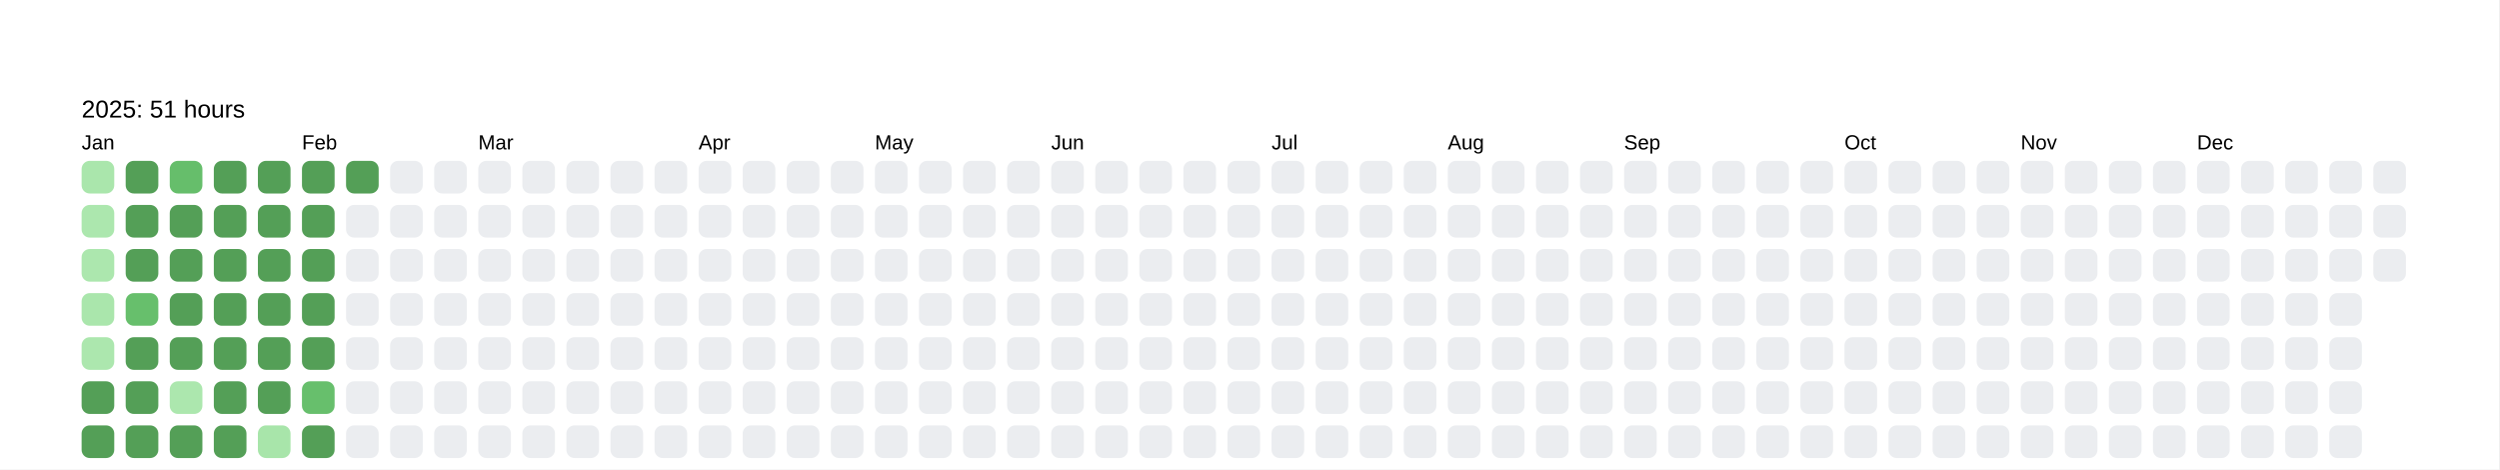
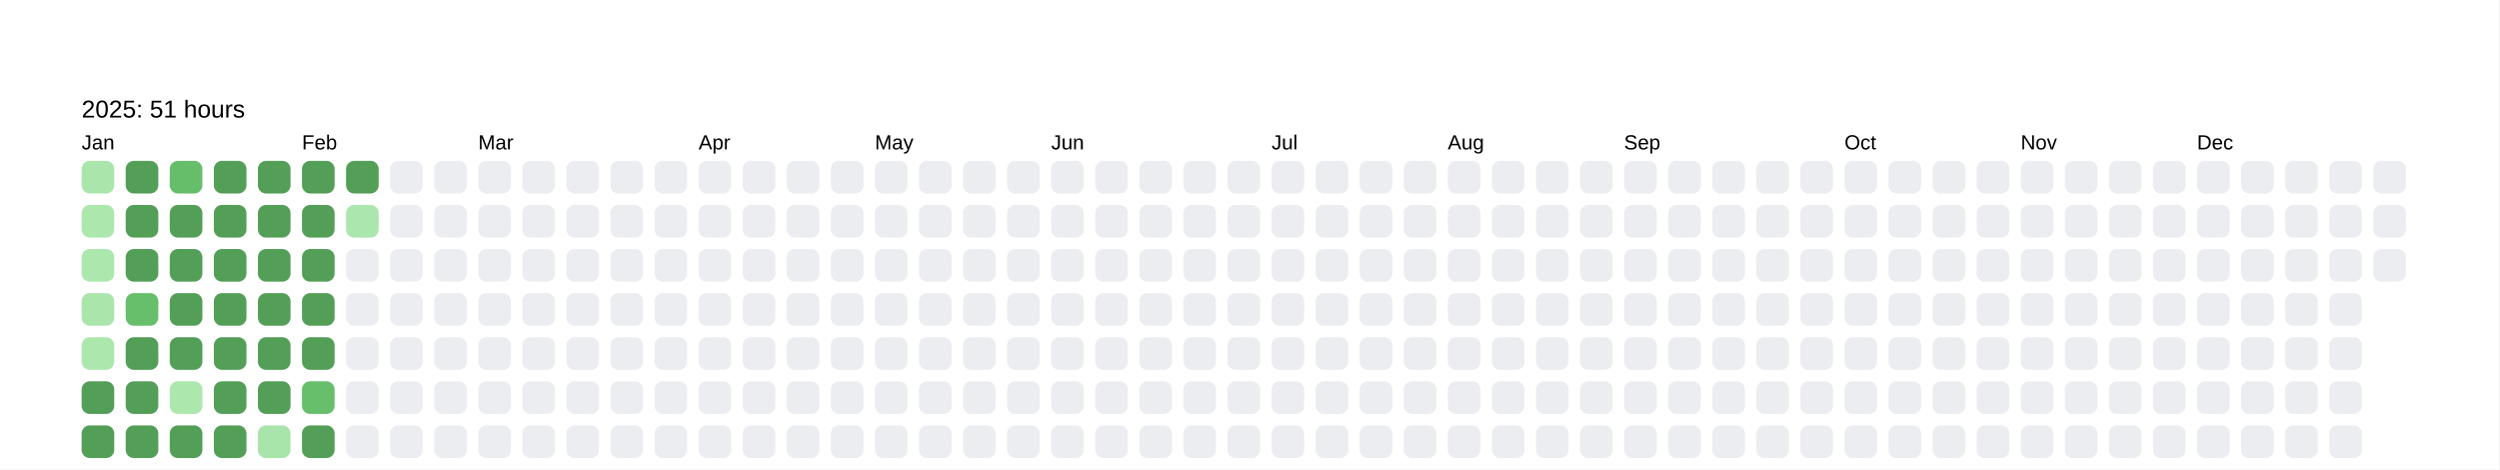
<svg xmlns="http://www.w3.org/2000/svg" baseProfile="full" height="57.5mm" version="1.1" viewBox="0,0,306.2,57.5" width="306.2mm">
  <defs />
  <rect fill="#FFFFFF" height="57.5" width="306.2" x="0" y="0" />
  <text fill="#000000" style="font-size:6px; font-family:Arial; font-weight:bold;" x="10" y="10" />
  <text fill="#000000" style="font-size:3px; font-family:Arial;" x="10" y="14.4">2025: 51 hours</text>
  <text fill="#000000" style="font-size:2.5px; font-family:Arial" x="10" y="18.3">Jan</text>
  <rect fill="#aae6ac" height="4" rx="1" ry="1" width="4" x="10" y="19.7" />
  <rect fill="#ace7ae" height="4" rx="1" ry="1" width="4" x="10" y="25.1" />
  <rect fill="#ace7ae" height="4" rx="1" ry="1" width="4" x="10" y="30.5" />
  <rect fill="#aae6ac" height="4" rx="1" ry="1" width="4" x="10" y="35.9" />
  <rect fill="#ace7ae" height="4" rx="1" ry="1" width="4" x="10" y="41.3" />
  <rect fill="#549F57" height="4" rx="1" ry="1" width="4" x="10" y="46.7" />
  <rect fill="#549F57" height="4" rx="1" ry="1" width="4" x="10" y="52.1" />
  <rect fill="#549F57" height="4" rx="1" ry="1" width="4" x="15.4" y="19.7" />
  <rect fill="#549F57" height="4" rx="1" ry="1" width="4" x="15.4" y="25.1" />
  <rect fill="#549F57" height="4" rx="1" ry="1" width="4" x="15.4" y="30.5" />
  <rect fill="#67bf6c" height="4" rx="1" ry="1" width="4" x="15.4" y="35.9" />
  <rect fill="#549F57" height="4" rx="1" ry="1" width="4" x="15.4" y="41.3" />
  <rect fill="#549F57" height="4" rx="1" ry="1" width="4" x="15.4" y="46.7" />
  <rect fill="#549F57" height="4" rx="1" ry="1" width="4" x="15.4" y="52.1" />
  <rect fill="#66be6b" height="4" rx="1" ry="1" width="4" x="20.8" y="19.7" />
  <rect fill="#549F57" height="4" rx="1" ry="1" width="4" x="20.8" y="25.1" />
  <rect fill="#549F57" height="4" rx="1" ry="1" width="4" x="20.8" y="30.5" />
  <rect fill="#549F57" height="4" rx="1" ry="1" width="4" x="20.8" y="35.9" />
  <rect fill="#549F57" height="4" rx="1" ry="1" width="4" x="20.8" y="41.3" />
  <rect fill="#ace7ae" height="4" rx="1" ry="1" width="4" x="20.8" y="46.7" />
  <rect fill="#549F57" height="4" rx="1" ry="1" width="4" x="20.8" y="52.1" />
  <rect fill="#549F57" height="4" rx="1" ry="1" width="4" x="26.2" y="19.7" />
  <rect fill="#549F57" height="4" rx="1" ry="1" width="4" x="26.2" y="25.1" />
  <rect fill="#549F57" height="4" rx="1" ry="1" width="4" x="26.2" y="30.5" />
  <rect fill="#549F57" height="4" rx="1" ry="1" width="4" x="26.2" y="35.9" />
  <rect fill="#549F57" height="4" rx="1" ry="1" width="4" x="26.2" y="41.3" />
  <rect fill="#549F57" height="4" rx="1" ry="1" width="4" x="26.2" y="46.7" />
  <rect fill="#549F57" height="4" rx="1" ry="1" width="4" x="26.2" y="52.1" />
  <rect fill="#549F57" height="4" rx="1" ry="1" width="4" x="31.6" y="19.7" />
  <rect fill="#549F57" height="4" rx="1" ry="1" width="4" x="31.6" y="25.1" />
  <rect fill="#549F57" height="4" rx="1" ry="1" width="4" x="31.6" y="30.5" />
  <rect fill="#549F57" height="4" rx="1" ry="1" width="4" x="31.6" y="35.9" />
  <rect fill="#549F57" height="4" rx="1" ry="1" width="4" x="31.6" y="41.3" />
  <rect fill="#549F57" height="4" rx="1" ry="1" width="4" x="31.6" y="46.7" />
  <rect fill="#a8e5aa" height="4" rx="1" ry="1" width="4" x="31.6" y="52.1" />
  <text fill="#000000" style="font-size:2.5px; font-family:Arial" x="37.0" y="18.3">Feb</text>
  <rect fill="#549F57" height="4" rx="1" ry="1" width="4" x="37.0" y="19.7" />
  <rect fill="#549F57" height="4" rx="1" ry="1" width="4" x="37.0" y="25.1" />
  <rect fill="#549F57" height="4" rx="1" ry="1" width="4" x="37.0" y="30.5" />
  <rect fill="#549F57" height="4" rx="1" ry="1" width="4" x="37.0" y="35.9" />
  <rect fill="#549F57" height="4" rx="1" ry="1" width="4" x="37.0" y="41.3" />
  <rect fill="#67bf6c" height="4" rx="1" ry="1" width="4" x="37.0" y="46.7" />
  <rect fill="#549F57" height="4" rx="1" ry="1" width="4" x="37.0" y="52.1" />
  <rect fill="#549F57" height="4" rx="1" ry="1" width="4" x="42.4" y="19.7" />
-   <rect fill="#EBEDF0" height="4" rx="1" ry="1" width="4" x="42.4" y="25.1" />
+   <rect fill="#aae6ad" height="4" rx="1" ry="1" width="4" x="42.4" y="25.1" />
  <rect fill="#EBEDF0" height="4" rx="1" ry="1" width="4" x="42.4" y="30.5" />
  <rect fill="#EBEDF0" height="4" rx="1" ry="1" width="4" x="42.4" y="35.9" />
  <rect fill="#EBEDF0" height="4" rx="1" ry="1" width="4" x="42.4" y="41.3" />
  <rect fill="#EBEDF0" height="4" rx="1" ry="1" width="4" x="42.4" y="46.7" />
  <rect fill="#EBEDF0" height="4" rx="1" ry="1" width="4" x="42.4" y="52.1" />
  <rect fill="#EBEDF0" height="4" rx="1" ry="1" width="4" x="47.8" y="19.7" />
  <rect fill="#EBEDF0" height="4" rx="1" ry="1" width="4" x="47.8" y="25.1" />
  <rect fill="#EBEDF0" height="4" rx="1" ry="1" width="4" x="47.8" y="30.5" />
  <rect fill="#EBEDF0" height="4" rx="1" ry="1" width="4" x="47.8" y="35.9" />
  <rect fill="#EBEDF0" height="4" rx="1" ry="1" width="4" x="47.8" y="41.3" />
  <rect fill="#EBEDF0" height="4" rx="1" ry="1" width="4" x="47.8" y="46.7" />
  <rect fill="#EBEDF0" height="4" rx="1" ry="1" width="4" x="47.8" y="52.1" />
  <rect fill="#EBEDF0" height="4" rx="1" ry="1" width="4" x="53.2" y="19.7" />
  <rect fill="#EBEDF0" height="4" rx="1" ry="1" width="4" x="53.2" y="25.1" />
  <rect fill="#EBEDF0" height="4" rx="1" ry="1" width="4" x="53.2" y="30.5" />
  <rect fill="#EBEDF0" height="4" rx="1" ry="1" width="4" x="53.2" y="35.9" />
  <rect fill="#EBEDF0" height="4" rx="1" ry="1" width="4" x="53.2" y="41.3" />
  <rect fill="#EBEDF0" height="4" rx="1" ry="1" width="4" x="53.2" y="46.7" />
  <rect fill="#EBEDF0" height="4" rx="1" ry="1" width="4" x="53.2" y="52.1" />
  <text fill="#000000" style="font-size:2.5px; font-family:Arial" x="58.6" y="18.3">Mar</text>
  <rect fill="#EBEDF0" height="4" rx="1" ry="1" width="4" x="58.6" y="19.7" />
  <rect fill="#EBEDF0" height="4" rx="1" ry="1" width="4" x="58.6" y="25.1" />
  <rect fill="#EBEDF0" height="4" rx="1" ry="1" width="4" x="58.6" y="30.5" />
  <rect fill="#EBEDF0" height="4" rx="1" ry="1" width="4" x="58.6" y="35.9" />
  <rect fill="#EBEDF0" height="4" rx="1" ry="1" width="4" x="58.6" y="41.3" />
  <rect fill="#EBEDF0" height="4" rx="1" ry="1" width="4" x="58.6" y="46.7" />
  <rect fill="#EBEDF0" height="4" rx="1" ry="1" width="4" x="58.6" y="52.1" />
  <rect fill="#EBEDF0" height="4" rx="1" ry="1" width="4" x="64" y="19.7" />
  <rect fill="#EBEDF0" height="4" rx="1" ry="1" width="4" x="64" y="25.1" />
  <rect fill="#EBEDF0" height="4" rx="1" ry="1" width="4" x="64" y="30.5" />
  <rect fill="#EBEDF0" height="4" rx="1" ry="1" width="4" x="64" y="35.9" />
  <rect fill="#EBEDF0" height="4" rx="1" ry="1" width="4" x="64" y="41.3" />
  <rect fill="#EBEDF0" height="4" rx="1" ry="1" width="4" x="64" y="46.7" />
  <rect fill="#EBEDF0" height="4" rx="1" ry="1" width="4" x="64" y="52.1" />
  <rect fill="#EBEDF0" height="4" rx="1" ry="1" width="4" x="69.4" y="19.7" />
  <rect fill="#EBEDF0" height="4" rx="1" ry="1" width="4" x="69.4" y="25.1" />
  <rect fill="#EBEDF0" height="4" rx="1" ry="1" width="4" x="69.4" y="30.5" />
  <rect fill="#EBEDF0" height="4" rx="1" ry="1" width="4" x="69.4" y="35.9" />
  <rect fill="#EBEDF0" height="4" rx="1" ry="1" width="4" x="69.4" y="41.3" />
  <rect fill="#EBEDF0" height="4" rx="1" ry="1" width="4" x="69.4" y="46.7" />
  <rect fill="#EBEDF0" height="4" rx="1" ry="1" width="4" x="69.4" y="52.1" />
  <rect fill="#EBEDF0" height="4" rx="1" ry="1" width="4" x="74.8" y="19.7" />
  <rect fill="#EBEDF0" height="4" rx="1" ry="1" width="4" x="74.8" y="25.1" />
  <rect fill="#EBEDF0" height="4" rx="1" ry="1" width="4" x="74.8" y="30.5" />
  <rect fill="#EBEDF0" height="4" rx="1" ry="1" width="4" x="74.8" y="35.9" />
  <rect fill="#EBEDF0" height="4" rx="1" ry="1" width="4" x="74.8" y="41.3" />
  <rect fill="#EBEDF0" height="4" rx="1" ry="1" width="4" x="74.8" y="46.7" />
  <rect fill="#EBEDF0" height="4" rx="1" ry="1" width="4" x="74.8" y="52.1" />
  <rect fill="#EBEDF0" height="4" rx="1" ry="1" width="4" x="80.2" y="19.7" />
  <rect fill="#EBEDF0" height="4" rx="1" ry="1" width="4" x="80.2" y="25.1" />
  <rect fill="#EBEDF0" height="4" rx="1" ry="1" width="4" x="80.2" y="30.5" />
  <rect fill="#EBEDF0" height="4" rx="1" ry="1" width="4" x="80.2" y="35.9" />
  <rect fill="#EBEDF0" height="4" rx="1" ry="1" width="4" x="80.2" y="41.3" />
  <rect fill="#EBEDF0" height="4" rx="1" ry="1" width="4" x="80.2" y="46.7" />
  <rect fill="#EBEDF0" height="4" rx="1" ry="1" width="4" x="80.2" y="52.1" />
  <text fill="#000000" style="font-size:2.5px; font-family:Arial" x="85.6" y="18.3">Apr</text>
  <rect fill="#EBEDF0" height="4" rx="1" ry="1" width="4" x="85.6" y="19.7" />
  <rect fill="#EBEDF0" height="4" rx="1" ry="1" width="4" x="85.6" y="25.1" />
  <rect fill="#EBEDF0" height="4" rx="1" ry="1" width="4" x="85.6" y="30.5" />
  <rect fill="#EBEDF0" height="4" rx="1" ry="1" width="4" x="85.6" y="35.9" />
  <rect fill="#EBEDF0" height="4" rx="1" ry="1" width="4" x="85.6" y="41.3" />
  <rect fill="#EBEDF0" height="4" rx="1" ry="1" width="4" x="85.6" y="46.7" />
  <rect fill="#EBEDF0" height="4" rx="1" ry="1" width="4" x="85.6" y="52.1" />
  <rect fill="#EBEDF0" height="4" rx="1" ry="1" width="4" x="91" y="19.7" />
  <rect fill="#EBEDF0" height="4" rx="1" ry="1" width="4" x="91" y="25.1" />
  <rect fill="#EBEDF0" height="4" rx="1" ry="1" width="4" x="91" y="30.5" />
  <rect fill="#EBEDF0" height="4" rx="1" ry="1" width="4" x="91" y="35.9" />
  <rect fill="#EBEDF0" height="4" rx="1" ry="1" width="4" x="91" y="41.3" />
  <rect fill="#EBEDF0" height="4" rx="1" ry="1" width="4" x="91" y="46.7" />
  <rect fill="#EBEDF0" height="4" rx="1" ry="1" width="4" x="91" y="52.1" />
  <rect fill="#EBEDF0" height="4" rx="1" ry="1" width="4" x="96.4" y="19.7" />
  <rect fill="#EBEDF0" height="4" rx="1" ry="1" width="4" x="96.4" y="25.1" />
  <rect fill="#EBEDF0" height="4" rx="1" ry="1" width="4" x="96.4" y="30.5" />
  <rect fill="#EBEDF0" height="4" rx="1" ry="1" width="4" x="96.4" y="35.9" />
  <rect fill="#EBEDF0" height="4" rx="1" ry="1" width="4" x="96.4" y="41.3" />
  <rect fill="#EBEDF0" height="4" rx="1" ry="1" width="4" x="96.4" y="46.7" />
  <rect fill="#EBEDF0" height="4" rx="1" ry="1" width="4" x="96.4" y="52.1" />
  <rect fill="#EBEDF0" height="4" rx="1" ry="1" width="4" x="101.8" y="19.7" />
  <rect fill="#EBEDF0" height="4" rx="1" ry="1" width="4" x="101.8" y="25.1" />
  <rect fill="#EBEDF0" height="4" rx="1" ry="1" width="4" x="101.8" y="30.5" />
  <rect fill="#EBEDF0" height="4" rx="1" ry="1" width="4" x="101.8" y="35.9" />
  <rect fill="#EBEDF0" height="4" rx="1" ry="1" width="4" x="101.8" y="41.3" />
  <rect fill="#EBEDF0" height="4" rx="1" ry="1" width="4" x="101.8" y="46.7" />
  <rect fill="#EBEDF0" height="4" rx="1" ry="1" width="4" x="101.8" y="52.1" />
  <text fill="#000000" style="font-size:2.5px; font-family:Arial" x="107.2" y="18.3">May</text>
  <rect fill="#EBEDF0" height="4" rx="1" ry="1" width="4" x="107.2" y="19.7" />
  <rect fill="#EBEDF0" height="4" rx="1" ry="1" width="4" x="107.2" y="25.1" />
  <rect fill="#EBEDF0" height="4" rx="1" ry="1" width="4" x="107.2" y="30.5" />
  <rect fill="#EBEDF0" height="4" rx="1" ry="1" width="4" x="107.2" y="35.9" />
  <rect fill="#EBEDF0" height="4" rx="1" ry="1" width="4" x="107.2" y="41.3" />
  <rect fill="#EBEDF0" height="4" rx="1" ry="1" width="4" x="107.2" y="46.7" />
  <rect fill="#EBEDF0" height="4" rx="1" ry="1" width="4" x="107.2" y="52.1" />
  <rect fill="#EBEDF0" height="4" rx="1" ry="1" width="4" x="112.6" y="19.7" />
  <rect fill="#EBEDF0" height="4" rx="1" ry="1" width="4" x="112.6" y="25.1" />
  <rect fill="#EBEDF0" height="4" rx="1" ry="1" width="4" x="112.6" y="30.5" />
  <rect fill="#EBEDF0" height="4" rx="1" ry="1" width="4" x="112.6" y="35.9" />
  <rect fill="#EBEDF0" height="4" rx="1" ry="1" width="4" x="112.6" y="41.3" />
  <rect fill="#EBEDF0" height="4" rx="1" ry="1" width="4" x="112.6" y="46.7" />
  <rect fill="#EBEDF0" height="4" rx="1" ry="1" width="4" x="112.6" y="52.1" />
  <rect fill="#EBEDF0" height="4" rx="1" ry="1" width="4" x="118" y="19.7" />
  <rect fill="#EBEDF0" height="4" rx="1" ry="1" width="4" x="118" y="25.1" />
  <rect fill="#EBEDF0" height="4" rx="1" ry="1" width="4" x="118" y="30.5" />
  <rect fill="#EBEDF0" height="4" rx="1" ry="1" width="4" x="118" y="35.9" />
  <rect fill="#EBEDF0" height="4" rx="1" ry="1" width="4" x="118" y="41.3" />
  <rect fill="#EBEDF0" height="4" rx="1" ry="1" width="4" x="118" y="46.7" />
  <rect fill="#EBEDF0" height="4" rx="1" ry="1" width="4" x="118" y="52.1" />
  <rect fill="#EBEDF0" height="4" rx="1" ry="1" width="4" x="123.4" y="19.7" />
  <rect fill="#EBEDF0" height="4" rx="1" ry="1" width="4" x="123.4" y="25.1" />
  <rect fill="#EBEDF0" height="4" rx="1" ry="1" width="4" x="123.4" y="30.5" />
  <rect fill="#EBEDF0" height="4" rx="1" ry="1" width="4" x="123.4" y="35.9" />
  <rect fill="#EBEDF0" height="4" rx="1" ry="1" width="4" x="123.4" y="41.3" />
  <rect fill="#EBEDF0" height="4" rx="1" ry="1" width="4" x="123.4" y="46.7" />
  <rect fill="#EBEDF0" height="4" rx="1" ry="1" width="4" x="123.4" y="52.1" />
  <text fill="#000000" style="font-size:2.5px; font-family:Arial" x="128.8" y="18.3">Jun</text>
  <rect fill="#EBEDF0" height="4" rx="1" ry="1" width="4" x="128.8" y="19.7" />
  <rect fill="#EBEDF0" height="4" rx="1" ry="1" width="4" x="128.8" y="25.1" />
  <rect fill="#EBEDF0" height="4" rx="1" ry="1" width="4" x="128.8" y="30.5" />
  <rect fill="#EBEDF0" height="4" rx="1" ry="1" width="4" x="128.8" y="35.9" />
  <rect fill="#EBEDF0" height="4" rx="1" ry="1" width="4" x="128.8" y="41.3" />
  <rect fill="#EBEDF0" height="4" rx="1" ry="1" width="4" x="128.8" y="46.7" />
  <rect fill="#EBEDF0" height="4" rx="1" ry="1" width="4" x="128.8" y="52.1" />
  <rect fill="#EBEDF0" height="4" rx="1" ry="1" width="4" x="134.2" y="19.7" />
  <rect fill="#EBEDF0" height="4" rx="1" ry="1" width="4" x="134.2" y="25.1" />
  <rect fill="#EBEDF0" height="4" rx="1" ry="1" width="4" x="134.2" y="30.5" />
  <rect fill="#EBEDF0" height="4" rx="1" ry="1" width="4" x="134.2" y="35.9" />
  <rect fill="#EBEDF0" height="4" rx="1" ry="1" width="4" x="134.2" y="41.3" />
  <rect fill="#EBEDF0" height="4" rx="1" ry="1" width="4" x="134.2" y="46.7" />
  <rect fill="#EBEDF0" height="4" rx="1" ry="1" width="4" x="134.2" y="52.1" />
  <rect fill="#EBEDF0" height="4" rx="1" ry="1" width="4" x="139.6" y="19.7" />
  <rect fill="#EBEDF0" height="4" rx="1" ry="1" width="4" x="139.6" y="25.1" />
  <rect fill="#EBEDF0" height="4" rx="1" ry="1" width="4" x="139.6" y="30.5" />
  <rect fill="#EBEDF0" height="4" rx="1" ry="1" width="4" x="139.6" y="35.9" />
  <rect fill="#EBEDF0" height="4" rx="1" ry="1" width="4" x="139.6" y="41.3" />
  <rect fill="#EBEDF0" height="4" rx="1" ry="1" width="4" x="139.6" y="46.7" />
  <rect fill="#EBEDF0" height="4" rx="1" ry="1" width="4" x="139.6" y="52.1" />
  <rect fill="#EBEDF0" height="4" rx="1" ry="1" width="4" x="145" y="19.7" />
  <rect fill="#EBEDF0" height="4" rx="1" ry="1" width="4" x="145" y="25.1" />
  <rect fill="#EBEDF0" height="4" rx="1" ry="1" width="4" x="145" y="30.5" />
  <rect fill="#EBEDF0" height="4" rx="1" ry="1" width="4" x="145" y="35.9" />
  <rect fill="#EBEDF0" height="4" rx="1" ry="1" width="4" x="145" y="41.3" />
  <rect fill="#EBEDF0" height="4" rx="1" ry="1" width="4" x="145" y="46.7" />
  <rect fill="#EBEDF0" height="4" rx="1" ry="1" width="4" x="145" y="52.1" />
  <rect fill="#EBEDF0" height="4" rx="1" ry="1" width="4" x="150.4" y="19.7" />
  <rect fill="#EBEDF0" height="4" rx="1" ry="1" width="4" x="150.4" y="25.1" />
  <rect fill="#EBEDF0" height="4" rx="1" ry="1" width="4" x="150.4" y="30.5" />
  <rect fill="#EBEDF0" height="4" rx="1" ry="1" width="4" x="150.4" y="35.9" />
  <rect fill="#EBEDF0" height="4" rx="1" ry="1" width="4" x="150.4" y="41.3" />
  <rect fill="#EBEDF0" height="4" rx="1" ry="1" width="4" x="150.4" y="46.7" />
  <rect fill="#EBEDF0" height="4" rx="1" ry="1" width="4" x="150.4" y="52.1" />
  <text fill="#000000" style="font-size:2.5px; font-family:Arial" x="155.8" y="18.3">Jul</text>
  <rect fill="#EBEDF0" height="4" rx="1" ry="1" width="4" x="155.8" y="19.7" />
  <rect fill="#EBEDF0" height="4" rx="1" ry="1" width="4" x="155.8" y="25.1" />
  <rect fill="#EBEDF0" height="4" rx="1" ry="1" width="4" x="155.8" y="30.5" />
  <rect fill="#EBEDF0" height="4" rx="1" ry="1" width="4" x="155.8" y="35.9" />
  <rect fill="#EBEDF0" height="4" rx="1" ry="1" width="4" x="155.8" y="41.3" />
  <rect fill="#EBEDF0" height="4" rx="1" ry="1" width="4" x="155.8" y="46.7" />
  <rect fill="#EBEDF0" height="4" rx="1" ry="1" width="4" x="155.8" y="52.1" />
  <rect fill="#EBEDF0" height="4" rx="1" ry="1" width="4" x="161.2" y="19.7" />
  <rect fill="#EBEDF0" height="4" rx="1" ry="1" width="4" x="161.2" y="25.1" />
  <rect fill="#EBEDF0" height="4" rx="1" ry="1" width="4" x="161.2" y="30.5" />
  <rect fill="#EBEDF0" height="4" rx="1" ry="1" width="4" x="161.2" y="35.9" />
  <rect fill="#EBEDF0" height="4" rx="1" ry="1" width="4" x="161.2" y="41.3" />
  <rect fill="#EBEDF0" height="4" rx="1" ry="1" width="4" x="161.2" y="46.7" />
  <rect fill="#EBEDF0" height="4" rx="1" ry="1" width="4" x="161.2" y="52.1" />
  <rect fill="#EBEDF0" height="4" rx="1" ry="1" width="4" x="166.6" y="19.7" />
  <rect fill="#EBEDF0" height="4" rx="1" ry="1" width="4" x="166.6" y="25.1" />
  <rect fill="#EBEDF0" height="4" rx="1" ry="1" width="4" x="166.6" y="30.5" />
  <rect fill="#EBEDF0" height="4" rx="1" ry="1" width="4" x="166.6" y="35.9" />
  <rect fill="#EBEDF0" height="4" rx="1" ry="1" width="4" x="166.6" y="41.3" />
  <rect fill="#EBEDF0" height="4" rx="1" ry="1" width="4" x="166.6" y="46.7" />
  <rect fill="#EBEDF0" height="4" rx="1" ry="1" width="4" x="166.6" y="52.1" />
  <rect fill="#EBEDF0" height="4" rx="1" ry="1" width="4" x="172" y="19.7" />
  <rect fill="#EBEDF0" height="4" rx="1" ry="1" width="4" x="172" y="25.1" />
  <rect fill="#EBEDF0" height="4" rx="1" ry="1" width="4" x="172" y="30.5" />
  <rect fill="#EBEDF0" height="4" rx="1" ry="1" width="4" x="172" y="35.9" />
  <rect fill="#EBEDF0" height="4" rx="1" ry="1" width="4" x="172" y="41.3" />
  <rect fill="#EBEDF0" height="4" rx="1" ry="1" width="4" x="172" y="46.7" />
  <rect fill="#EBEDF0" height="4" rx="1" ry="1" width="4" x="172" y="52.1" />
  <text fill="#000000" style="font-size:2.5px; font-family:Arial" x="177.4" y="18.3">Aug</text>
  <rect fill="#EBEDF0" height="4" rx="1" ry="1" width="4" x="177.4" y="19.7" />
  <rect fill="#EBEDF0" height="4" rx="1" ry="1" width="4" x="177.4" y="25.1" />
  <rect fill="#EBEDF0" height="4" rx="1" ry="1" width="4" x="177.4" y="30.5" />
  <rect fill="#EBEDF0" height="4" rx="1" ry="1" width="4" x="177.4" y="35.9" />
  <rect fill="#EBEDF0" height="4" rx="1" ry="1" width="4" x="177.4" y="41.3" />
  <rect fill="#EBEDF0" height="4" rx="1" ry="1" width="4" x="177.4" y="46.7" />
  <rect fill="#EBEDF0" height="4" rx="1" ry="1" width="4" x="177.4" y="52.1" />
  <rect fill="#EBEDF0" height="4" rx="1" ry="1" width="4" x="182.8" y="19.7" />
  <rect fill="#EBEDF0" height="4" rx="1" ry="1" width="4" x="182.8" y="25.1" />
  <rect fill="#EBEDF0" height="4" rx="1" ry="1" width="4" x="182.8" y="30.5" />
  <rect fill="#EBEDF0" height="4" rx="1" ry="1" width="4" x="182.8" y="35.9" />
  <rect fill="#EBEDF0" height="4" rx="1" ry="1" width="4" x="182.8" y="41.3" />
  <rect fill="#EBEDF0" height="4" rx="1" ry="1" width="4" x="182.8" y="46.7" />
  <rect fill="#EBEDF0" height="4" rx="1" ry="1" width="4" x="182.8" y="52.1" />
  <rect fill="#EBEDF0" height="4" rx="1" ry="1" width="4" x="188.2" y="19.7" />
  <rect fill="#EBEDF0" height="4" rx="1" ry="1" width="4" x="188.2" y="25.1" />
  <rect fill="#EBEDF0" height="4" rx="1" ry="1" width="4" x="188.2" y="30.5" />
  <rect fill="#EBEDF0" height="4" rx="1" ry="1" width="4" x="188.2" y="35.9" />
  <rect fill="#EBEDF0" height="4" rx="1" ry="1" width="4" x="188.2" y="41.3" />
  <rect fill="#EBEDF0" height="4" rx="1" ry="1" width="4" x="188.2" y="46.7" />
  <rect fill="#EBEDF0" height="4" rx="1" ry="1" width="4" x="188.2" y="52.1" />
  <rect fill="#EBEDF0" height="4" rx="1" ry="1" width="4" x="193.6" y="19.7" />
  <rect fill="#EBEDF0" height="4" rx="1" ry="1" width="4" x="193.6" y="25.1" />
  <rect fill="#EBEDF0" height="4" rx="1" ry="1" width="4" x="193.6" y="30.5" />
  <rect fill="#EBEDF0" height="4" rx="1" ry="1" width="4" x="193.6" y="35.9" />
  <rect fill="#EBEDF0" height="4" rx="1" ry="1" width="4" x="193.6" y="41.3" />
  <rect fill="#EBEDF0" height="4" rx="1" ry="1" width="4" x="193.6" y="46.7" />
  <rect fill="#EBEDF0" height="4" rx="1" ry="1" width="4" x="193.6" y="52.1" />
  <text fill="#000000" style="font-size:2.5px; font-family:Arial" x="199" y="18.3">Sep</text>
  <rect fill="#EBEDF0" height="4" rx="1" ry="1" width="4" x="199" y="19.7" />
  <rect fill="#EBEDF0" height="4" rx="1" ry="1" width="4" x="199" y="25.1" />
  <rect fill="#EBEDF0" height="4" rx="1" ry="1" width="4" x="199" y="30.5" />
  <rect fill="#EBEDF0" height="4" rx="1" ry="1" width="4" x="199" y="35.9" />
  <rect fill="#EBEDF0" height="4" rx="1" ry="1" width="4" x="199" y="41.3" />
  <rect fill="#EBEDF0" height="4" rx="1" ry="1" width="4" x="199" y="46.7" />
  <rect fill="#EBEDF0" height="4" rx="1" ry="1" width="4" x="199" y="52.1" />
  <rect fill="#EBEDF0" height="4" rx="1" ry="1" width="4" x="204.4" y="19.7" />
  <rect fill="#EBEDF0" height="4" rx="1" ry="1" width="4" x="204.4" y="25.1" />
  <rect fill="#EBEDF0" height="4" rx="1" ry="1" width="4" x="204.4" y="30.5" />
  <rect fill="#EBEDF0" height="4" rx="1" ry="1" width="4" x="204.4" y="35.9" />
  <rect fill="#EBEDF0" height="4" rx="1" ry="1" width="4" x="204.4" y="41.3" />
  <rect fill="#EBEDF0" height="4" rx="1" ry="1" width="4" x="204.4" y="46.7" />
  <rect fill="#EBEDF0" height="4" rx="1" ry="1" width="4" x="204.4" y="52.1" />
  <rect fill="#EBEDF0" height="4" rx="1" ry="1" width="4" x="209.8" y="19.7" />
  <rect fill="#EBEDF0" height="4" rx="1" ry="1" width="4" x="209.8" y="25.1" />
  <rect fill="#EBEDF0" height="4" rx="1" ry="1" width="4" x="209.8" y="30.5" />
  <rect fill="#EBEDF0" height="4" rx="1" ry="1" width="4" x="209.8" y="35.9" />
  <rect fill="#EBEDF0" height="4" rx="1" ry="1" width="4" x="209.8" y="41.3" />
  <rect fill="#EBEDF0" height="4" rx="1" ry="1" width="4" x="209.8" y="46.7" />
  <rect fill="#EBEDF0" height="4" rx="1" ry="1" width="4" x="209.8" y="52.1" />
  <rect fill="#EBEDF0" height="4" rx="1" ry="1" width="4" x="215.2" y="19.7" />
  <rect fill="#EBEDF0" height="4" rx="1" ry="1" width="4" x="215.2" y="25.1" />
  <rect fill="#EBEDF0" height="4" rx="1" ry="1" width="4" x="215.2" y="30.5" />
  <rect fill="#EBEDF0" height="4" rx="1" ry="1" width="4" x="215.2" y="35.9" />
  <rect fill="#EBEDF0" height="4" rx="1" ry="1" width="4" x="215.2" y="41.3" />
  <rect fill="#EBEDF0" height="4" rx="1" ry="1" width="4" x="215.2" y="46.7" />
  <rect fill="#EBEDF0" height="4" rx="1" ry="1" width="4" x="215.2" y="52.1" />
  <rect fill="#EBEDF0" height="4" rx="1" ry="1" width="4" x="220.6" y="19.7" />
  <rect fill="#EBEDF0" height="4" rx="1" ry="1" width="4" x="220.6" y="25.1" />
  <rect fill="#EBEDF0" height="4" rx="1" ry="1" width="4" x="220.6" y="30.5" />
  <rect fill="#EBEDF0" height="4" rx="1" ry="1" width="4" x="220.6" y="35.9" />
  <rect fill="#EBEDF0" height="4" rx="1" ry="1" width="4" x="220.6" y="41.3" />
  <rect fill="#EBEDF0" height="4" rx="1" ry="1" width="4" x="220.6" y="46.7" />
  <rect fill="#EBEDF0" height="4" rx="1" ry="1" width="4" x="220.6" y="52.1" />
  <text fill="#000000" style="font-size:2.5px; font-family:Arial" x="226" y="18.3">Oct</text>
  <rect fill="#EBEDF0" height="4" rx="1" ry="1" width="4" x="226" y="19.7" />
  <rect fill="#EBEDF0" height="4" rx="1" ry="1" width="4" x="226" y="25.1" />
  <rect fill="#EBEDF0" height="4" rx="1" ry="1" width="4" x="226" y="30.5" />
  <rect fill="#EBEDF0" height="4" rx="1" ry="1" width="4" x="226" y="35.9" />
  <rect fill="#EBEDF0" height="4" rx="1" ry="1" width="4" x="226" y="41.3" />
  <rect fill="#EBEDF0" height="4" rx="1" ry="1" width="4" x="226" y="46.7" />
  <rect fill="#EBEDF0" height="4" rx="1" ry="1" width="4" x="226" y="52.1" />
  <rect fill="#EBEDF0" height="4" rx="1" ry="1" width="4" x="231.4" y="19.7" />
  <rect fill="#EBEDF0" height="4" rx="1" ry="1" width="4" x="231.4" y="25.1" />
  <rect fill="#EBEDF0" height="4" rx="1" ry="1" width="4" x="231.4" y="30.5" />
  <rect fill="#EBEDF0" height="4" rx="1" ry="1" width="4" x="231.4" y="35.9" />
  <rect fill="#EBEDF0" height="4" rx="1" ry="1" width="4" x="231.4" y="41.3" />
  <rect fill="#EBEDF0" height="4" rx="1" ry="1" width="4" x="231.4" y="46.7" />
  <rect fill="#EBEDF0" height="4" rx="1" ry="1" width="4" x="231.4" y="52.1" />
  <rect fill="#EBEDF0" height="4" rx="1" ry="1" width="4" x="236.8" y="19.7" />
  <rect fill="#EBEDF0" height="4" rx="1" ry="1" width="4" x="236.8" y="25.1" />
  <rect fill="#EBEDF0" height="4" rx="1" ry="1" width="4" x="236.8" y="30.5" />
  <rect fill="#EBEDF0" height="4" rx="1" ry="1" width="4" x="236.8" y="35.9" />
  <rect fill="#EBEDF0" height="4" rx="1" ry="1" width="4" x="236.8" y="41.3" />
  <rect fill="#EBEDF0" height="4" rx="1" ry="1" width="4" x="236.8" y="46.7" />
  <rect fill="#EBEDF0" height="4" rx="1" ry="1" width="4" x="236.8" y="52.1" />
  <rect fill="#EBEDF0" height="4" rx="1" ry="1" width="4" x="242.2" y="19.7" />
  <rect fill="#EBEDF0" height="4" rx="1" ry="1" width="4" x="242.2" y="25.1" />
  <rect fill="#EBEDF0" height="4" rx="1" ry="1" width="4" x="242.2" y="30.5" />
  <rect fill="#EBEDF0" height="4" rx="1" ry="1" width="4" x="242.2" y="35.9" />
  <rect fill="#EBEDF0" height="4" rx="1" ry="1" width="4" x="242.2" y="41.3" />
  <rect fill="#EBEDF0" height="4" rx="1" ry="1" width="4" x="242.2" y="46.7" />
  <rect fill="#EBEDF0" height="4" rx="1" ry="1" width="4" x="242.2" y="52.1" />
  <text fill="#000000" style="font-size:2.5px; font-family:Arial" x="247.6" y="18.3">Nov</text>
  <rect fill="#EBEDF0" height="4" rx="1" ry="1" width="4" x="247.6" y="19.7" />
  <rect fill="#EBEDF0" height="4" rx="1" ry="1" width="4" x="247.6" y="25.1" />
  <rect fill="#EBEDF0" height="4" rx="1" ry="1" width="4" x="247.6" y="30.5" />
  <rect fill="#EBEDF0" height="4" rx="1" ry="1" width="4" x="247.6" y="35.9" />
  <rect fill="#EBEDF0" height="4" rx="1" ry="1" width="4" x="247.6" y="41.3" />
  <rect fill="#EBEDF0" height="4" rx="1" ry="1" width="4" x="247.6" y="46.7" />
  <rect fill="#EBEDF0" height="4" rx="1" ry="1" width="4" x="247.6" y="52.1" />
  <rect fill="#EBEDF0" height="4" rx="1" ry="1" width="4" x="253" y="19.7" />
  <rect fill="#EBEDF0" height="4" rx="1" ry="1" width="4" x="253" y="25.1" />
  <rect fill="#EBEDF0" height="4" rx="1" ry="1" width="4" x="253" y="30.5" />
  <rect fill="#EBEDF0" height="4" rx="1" ry="1" width="4" x="253" y="35.9" />
  <rect fill="#EBEDF0" height="4" rx="1" ry="1" width="4" x="253" y="41.3" />
  <rect fill="#EBEDF0" height="4" rx="1" ry="1" width="4" x="253" y="46.7" />
  <rect fill="#EBEDF0" height="4" rx="1" ry="1" width="4" x="253" y="52.1" />
  <rect fill="#EBEDF0" height="4" rx="1" ry="1" width="4" x="258.4" y="19.7" />
  <rect fill="#EBEDF0" height="4" rx="1" ry="1" width="4" x="258.4" y="25.1" />
  <rect fill="#EBEDF0" height="4" rx="1" ry="1" width="4" x="258.4" y="30.5" />
  <rect fill="#EBEDF0" height="4" rx="1" ry="1" width="4" x="258.4" y="35.9" />
  <rect fill="#EBEDF0" height="4" rx="1" ry="1" width="4" x="258.4" y="41.3" />
  <rect fill="#EBEDF0" height="4" rx="1" ry="1" width="4" x="258.4" y="46.7" />
  <rect fill="#EBEDF0" height="4" rx="1" ry="1" width="4" x="258.4" y="52.1" />
  <rect fill="#EBEDF0" height="4" rx="1" ry="1" width="4" x="263.8" y="19.7" />
  <rect fill="#EBEDF0" height="4" rx="1" ry="1" width="4" x="263.8" y="25.1" />
  <rect fill="#EBEDF0" height="4" rx="1" ry="1" width="4" x="263.8" y="30.5" />
  <rect fill="#EBEDF0" height="4" rx="1" ry="1" width="4" x="263.8" y="35.9" />
  <rect fill="#EBEDF0" height="4" rx="1" ry="1" width="4" x="263.8" y="41.3" />
  <rect fill="#EBEDF0" height="4" rx="1" ry="1" width="4" x="263.8" y="46.7" />
  <rect fill="#EBEDF0" height="4" rx="1" ry="1" width="4" x="263.8" y="52.1" />
  <text fill="#000000" style="font-size:2.5px; font-family:Arial" x="269.2" y="18.3">Dec</text>
  <rect fill="#EBEDF0" height="4" rx="1" ry="1" width="4" x="269.2" y="19.7" />
  <rect fill="#EBEDF0" height="4" rx="1" ry="1" width="4" x="269.2" y="25.1" />
  <rect fill="#EBEDF0" height="4" rx="1" ry="1" width="4" x="269.2" y="30.5" />
  <rect fill="#EBEDF0" height="4" rx="1" ry="1" width="4" x="269.2" y="35.9" />
  <rect fill="#EBEDF0" height="4" rx="1" ry="1" width="4" x="269.2" y="41.3" />
  <rect fill="#EBEDF0" height="4" rx="1" ry="1" width="4" x="269.2" y="46.7" />
  <rect fill="#EBEDF0" height="4" rx="1" ry="1" width="4" x="269.2" y="52.1" />
  <rect fill="#EBEDF0" height="4" rx="1" ry="1" width="4" x="274.6" y="19.7" />
  <rect fill="#EBEDF0" height="4" rx="1" ry="1" width="4" x="274.6" y="25.1" />
  <rect fill="#EBEDF0" height="4" rx="1" ry="1" width="4" x="274.6" y="30.5" />
  <rect fill="#EBEDF0" height="4" rx="1" ry="1" width="4" x="274.6" y="35.9" />
  <rect fill="#EBEDF0" height="4" rx="1" ry="1" width="4" x="274.6" y="41.3" />
  <rect fill="#EBEDF0" height="4" rx="1" ry="1" width="4" x="274.6" y="46.7" />
  <rect fill="#EBEDF0" height="4" rx="1" ry="1" width="4" x="274.6" y="52.1" />
  <rect fill="#EBEDF0" height="4" rx="1" ry="1" width="4" x="280" y="19.7" />
  <rect fill="#EBEDF0" height="4" rx="1" ry="1" width="4" x="280" y="25.1" />
  <rect fill="#EBEDF0" height="4" rx="1" ry="1" width="4" x="280" y="30.5" />
  <rect fill="#EBEDF0" height="4" rx="1" ry="1" width="4" x="280" y="35.9" />
  <rect fill="#EBEDF0" height="4" rx="1" ry="1" width="4" x="280" y="41.3" />
  <rect fill="#EBEDF0" height="4" rx="1" ry="1" width="4" x="280" y="46.7" />
  <rect fill="#EBEDF0" height="4" rx="1" ry="1" width="4" x="280" y="52.1" />
  <rect fill="#EBEDF0" height="4" rx="1" ry="1" width="4" x="285.4" y="19.7" />
  <rect fill="#EBEDF0" height="4" rx="1" ry="1" width="4" x="285.4" y="25.1" />
  <rect fill="#EBEDF0" height="4" rx="1" ry="1" width="4" x="285.4" y="30.5" />
  <rect fill="#EBEDF0" height="4" rx="1" ry="1" width="4" x="285.4" y="35.9" />
  <rect fill="#EBEDF0" height="4" rx="1" ry="1" width="4" x="285.4" y="41.3" />
  <rect fill="#EBEDF0" height="4" rx="1" ry="1" width="4" x="285.4" y="46.7" />
  <rect fill="#EBEDF0" height="4" rx="1" ry="1" width="4" x="285.4" y="52.1" />
  <rect fill="#EBEDF0" height="4" rx="1" ry="1" width="4" x="290.8" y="19.7" />
  <rect fill="#EBEDF0" height="4" rx="1" ry="1" width="4" x="290.8" y="25.1" />
  <rect fill="#EBEDF0" height="4" rx="1" ry="1" width="4" x="290.8" y="30.5" />
</svg>
